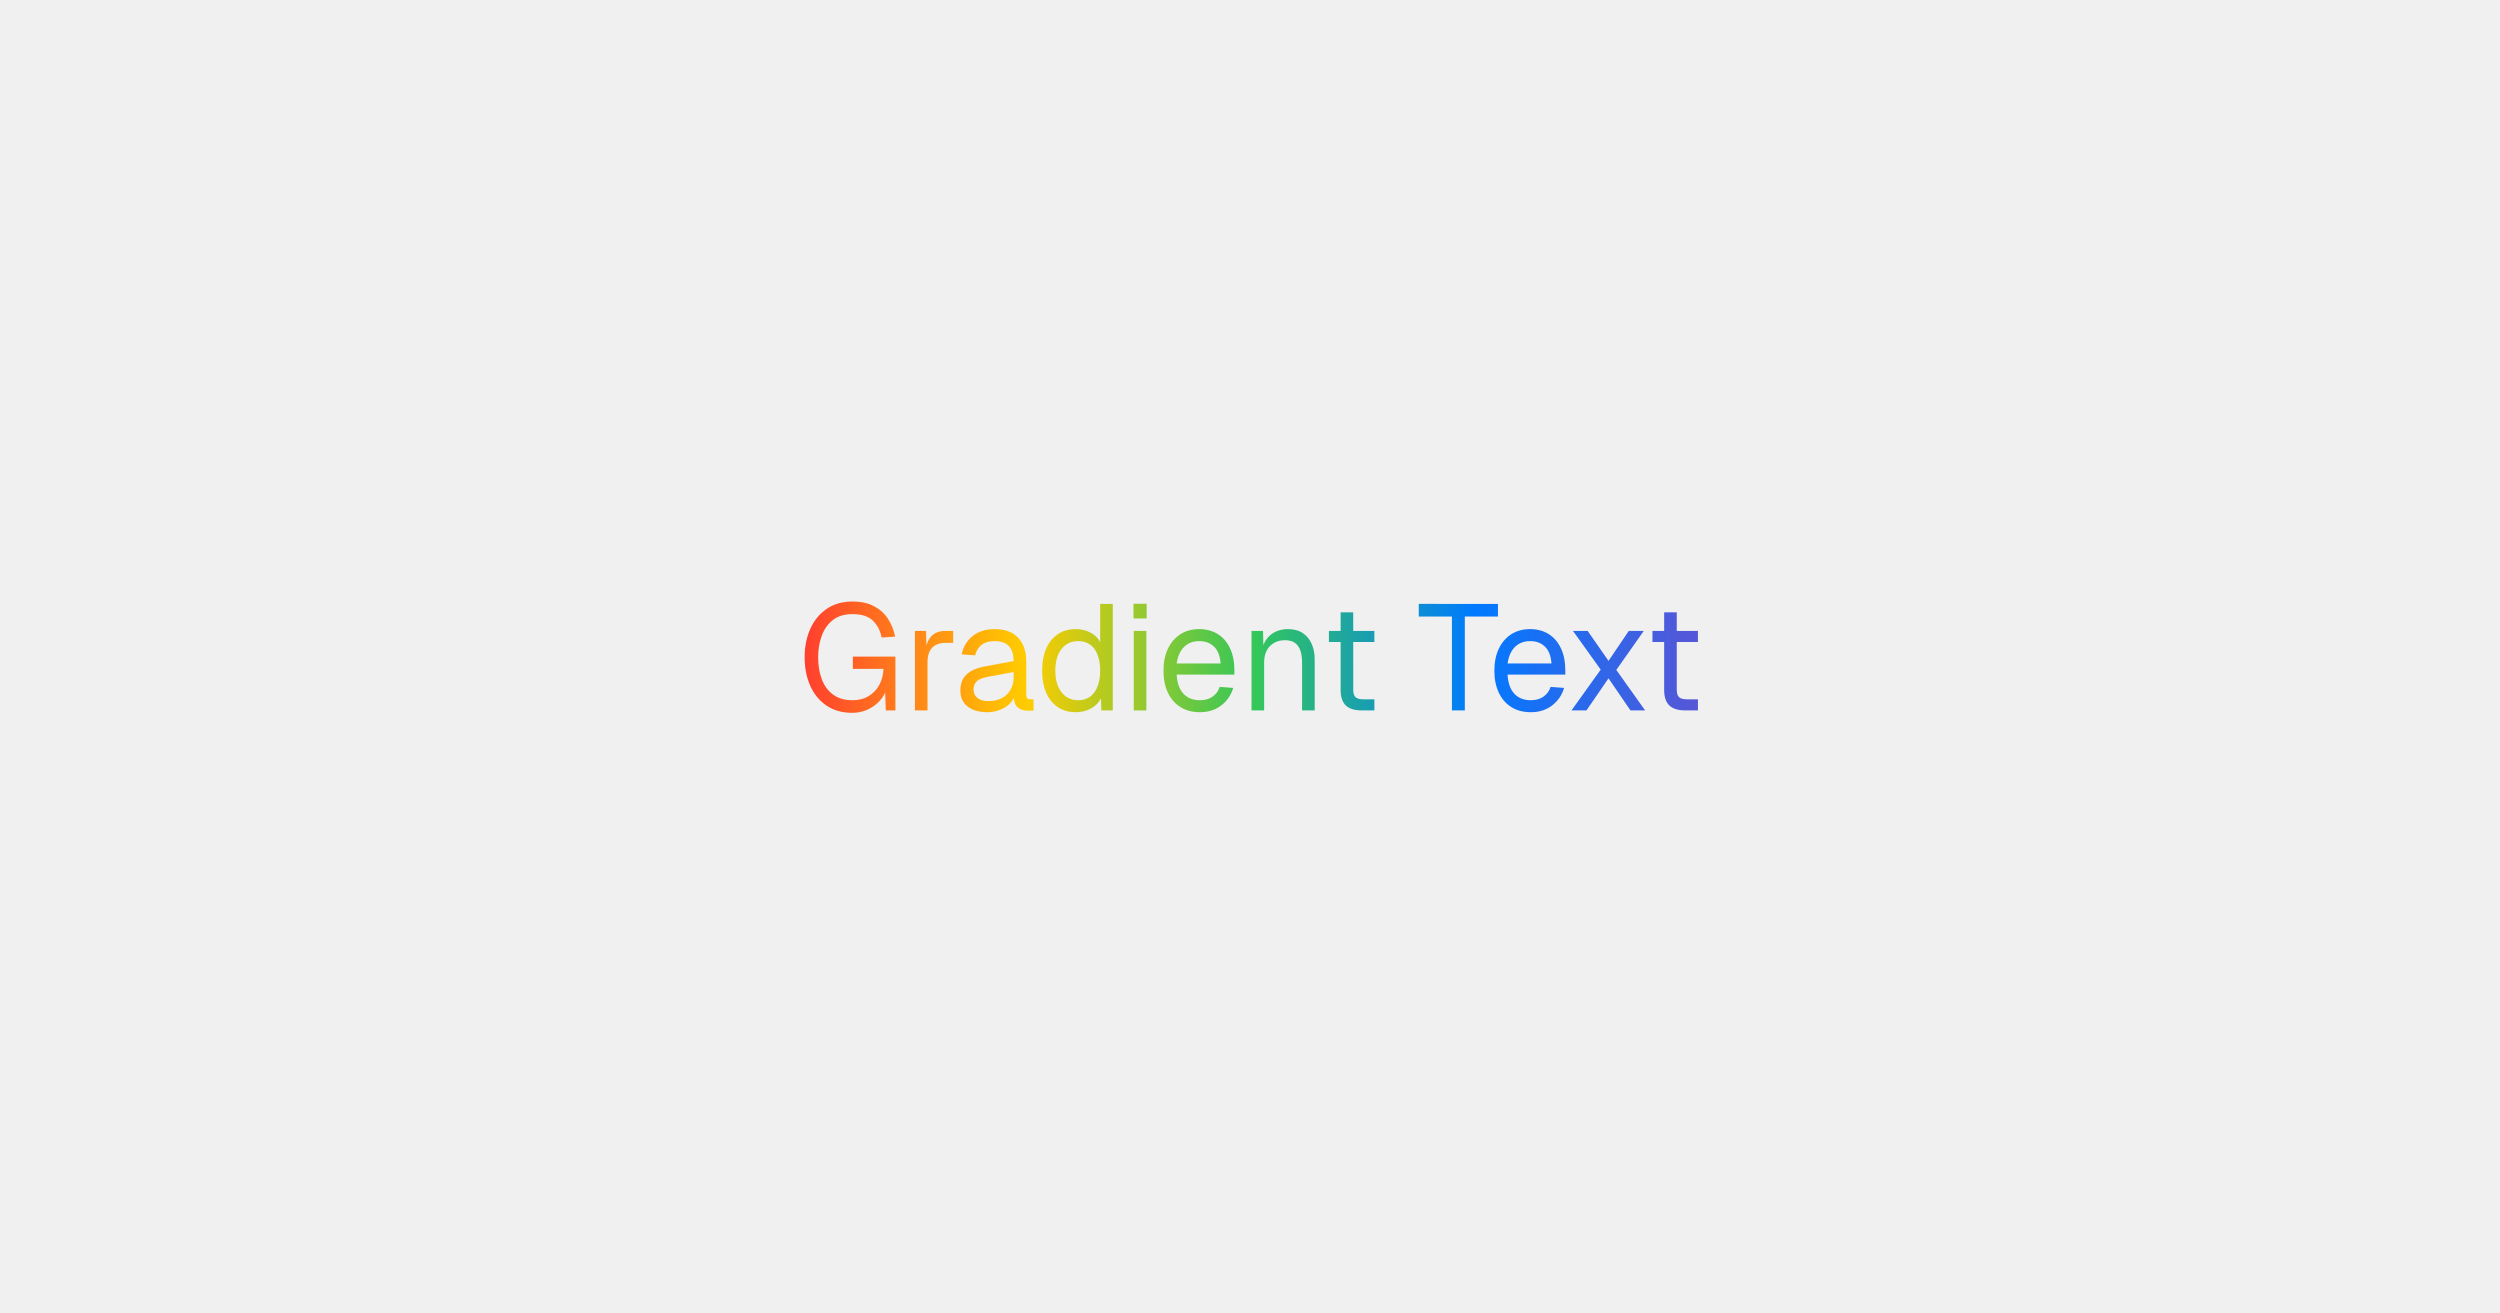
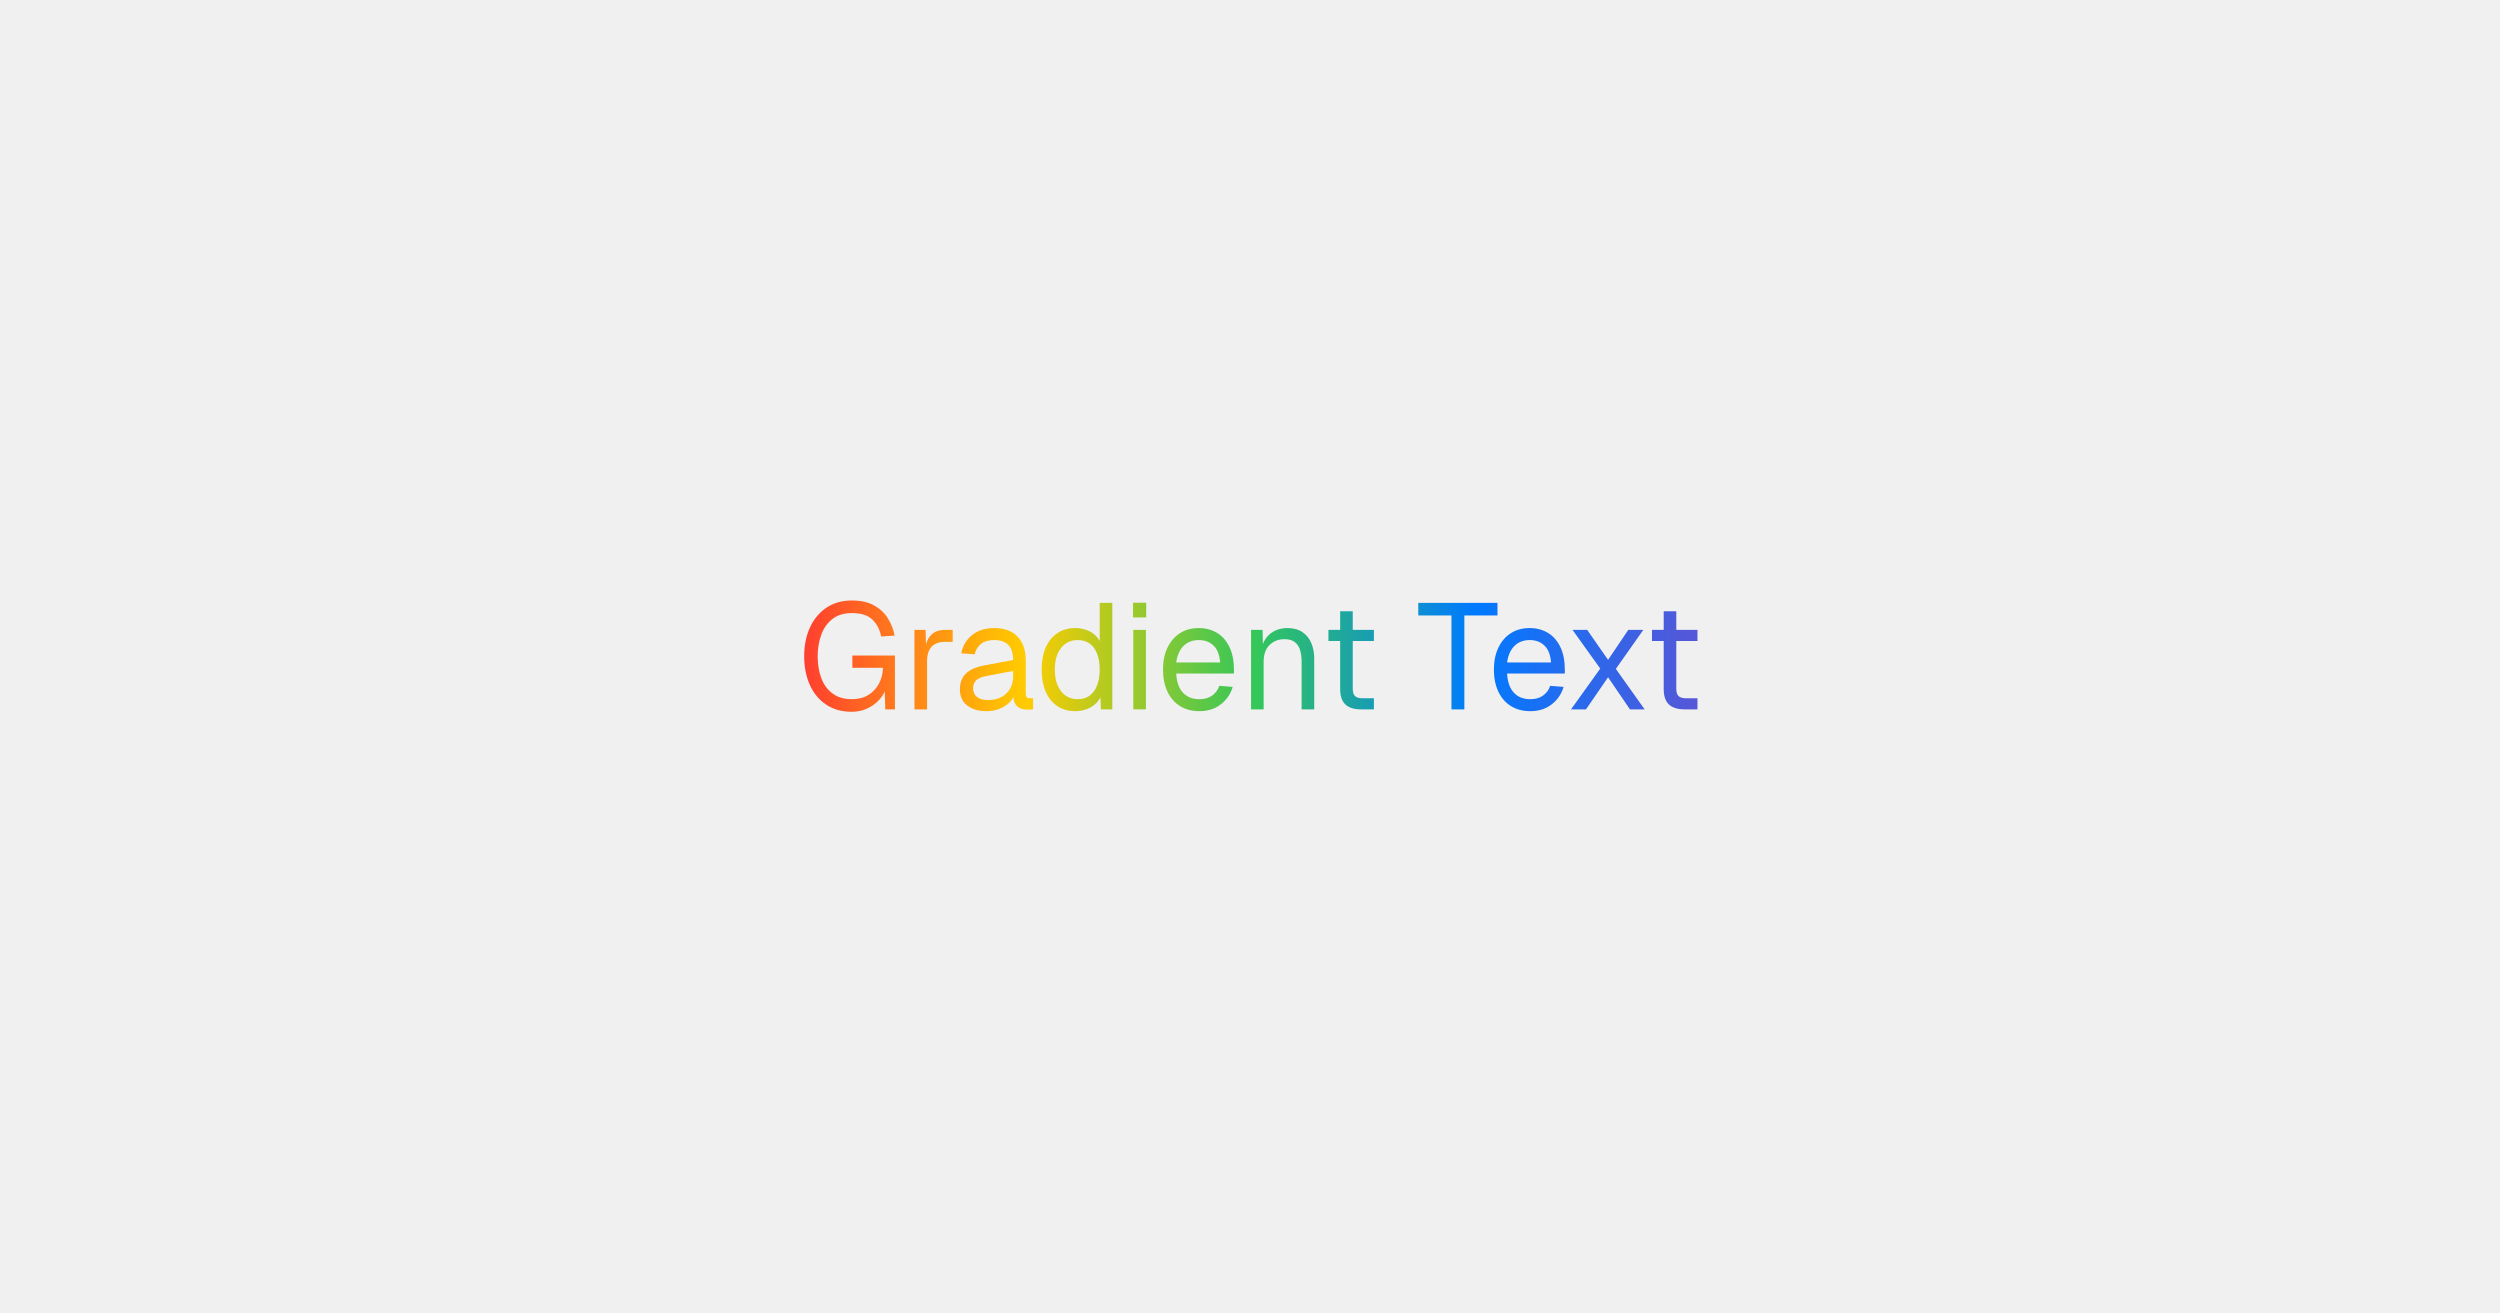
<svg xmlns="http://www.w3.org/2000/svg" width="1200" height="630" viewBox="0 0 1200 630">
  <rect x="0" y="0" width="1200" height="630" fill="#f0f0f0" />
  <mask id="mk0" maskUnits="userSpaceOnUse" style="mask-type:alpha">
-     <path d="M409.06 342.16q-7.2 0-12.31-3.46t-7.81-9.47-2.71-13.71q0-7.71 2.74-13.75 2.75-6.05 7.89-9.54 5.16-3.5 12.34-3.5 6.13 0 10.33 2.24 4.22 2.22 6.7 6.05 2.49 3.81 3.43 8.56l-6.49.44q-.94-4.97-4.17-8.1t-9.8-3.14q-5.83 0-9.47 2.88-3.62 2.87-5.32 7.59t-1.69 10.27q0 5.82 1.72 10.46 1.73 4.64 5.4 7.39 3.68 2.74 9.36 2.74 4.55 0 7.86-2.05 3.32-2.06 5.11-5.51t1.88-7.49h-14.69v-5.9h20.44v25.84h-4.61l-.42-11.81.86 1.01q-.86 3.46-3.32 6.16t-5.87 4.25-7.38 1.55Z" fill="#fff" />
-     <path d="M439.17 341v-38.16h5.32l.29 9.64-.58-.21q.72-4.89 3.12-7.16 2.42-2.27 6.45-2.27h3.76l-.01 5.75h-3.67q-2.89 0-4.79 1.05-1.91 1.05-2.88 3.11-.97 2.05-.97 5.2v23.05Z" fill="#fff" />
-     <path d="M473.87 341.86q-5.91 0-9.41-2.73-3.48-2.74-3.48-7.63 0-4.91 2.87-7.7 2.88-2.82 9.15-3.97l13.54-2.52q0-4.83-2.28-7.2-2.26-2.38-6.8-2.38-3.95 0-6.26 1.77-2.3 1.77-3.17 5.08l-6.41-.5q1.08-5.41 5.22-8.75 4.14-3.36 10.62-3.36 7.35 0 11.24 4.14t3.89 11.42v15.77q0 1.29.47 1.84.47.53 1.54.53h1.5v5.33q-.28.08-.93.11t-1.36.03q-2.6 0-4.22-.83t-2.33-2.59-.72-4.64l.72.14q-.51 2.45-2.45 4.44-1.94 1.96-4.83 3.09-2.88 1.11-6.11 1.11Zm.56-5.33q3.83 0 6.52-1.47 2.7-1.48 4.14-4.03 1.45-2.56 1.45-5.73v-2.74l-12.39 2.32q-3.89.71-5.37 2.2-1.47 1.47-1.47 3.84 0 2.66 1.9 4.14 1.91 1.47 5.22 1.47Z" fill="#fff" />
-     <path d="M516.34 341.86q-4.96 0-8.6-2.44-3.63-2.45-5.58-6.9-1.94-4.47-1.94-10.6t1.94-10.58q1.95-4.46 5.58-6.92t8.6-2.45q3.82 0 6.99 1.62t4.75 4.58v-18.3l6.05.01v51.12h-5.47l-.22-5.77q-1.58 3.11-4.83 4.88-3.23 1.75-7.27 1.75Zm1.22-5.75q3.39 0 5.72-1.73 2.35-1.74 3.56-4.94 1.24-3.21 1.24-7.52 0-4.47-1.24-7.62-1.21-3.17-3.56-4.86-2.33-1.71-5.72-1.71-5.03 0-8.03 3.79-2.98 3.78-2.98 10.4 0 6.55 2.98 10.38 3 3.81 8.03 3.81Z" fill="#fff" />
-     <path d="M544.21 341v-38.16h6.05v38.16Zm-.14-44.14v-7.05h6.33v7.05Z" fill="#fff" />
-     <path d="M575.95 341.86q-5.39 0-9.31-2.44-3.92-2.45-6.05-6.95t-2.12-10.55q0-6.05 2.12-10.51 2.13-4.47 5.97-6.96 3.86-2.48 9.11-2.48 4.97 0 8.78 2.34t5.94 6.82q2.12 4.45 2.12 10.85v1.82h-27.71q.36 6.11 3.28 9.22 2.92 3.09 7.87 3.09 3.75 0 6.16-1.77 2.42-1.76 3.36-4.64l6.47.5q-1.5 5.11-5.72 8.39-4.21 3.27-10.27 3.27Zm-11.15-23.39h21.09q-.42-5.55-3.2-8.14-2.77-2.6-7.02-2.6-4.39 0-7.23 2.71t-3.64 8.03Z" fill="#fff" />
-     <path d="M600.73 341v-38.16h5.53l.22 9.72-.72-.65q.72-3.38 2.52-5.57 1.81-2.2 4.36-3.28 2.56-1.09 5.52-1.09 4.39 0 7.23 1.95 2.84 1.94 4.25 5.22t1.41 7.31v24.55h-6.05v-22.83q0-3.53-.83-5.94t-2.64-3.67q-1.8-1.26-4.67-1.26-4.39 0-7.24 2.78-2.84 2.76-2.84 8.09v22.83Z" fill="#fff" />
-     <path d="M653.65 341q-5.18 0-7.67-2.38-2.48-2.37-2.48-7.42v-37.29h6.04l.01 37.15q-.01 2.6 1.14 3.61t3.53 1h5.48v5.33Zm-15.78-32.83v-5.33h21.83v5.33Z" fill="#fff" />
-     <path d="M696.93 341v-45.08h-15.93v-6.05l38.02.01v6.04h-15.91v45.08Z" fill="#fff" />
-     <path d="M734.78 341.86q-5.39 0-9.31-2.44-3.92-2.45-6.05-6.95t-2.12-10.55q0-6.05 2.12-10.51 2.13-4.47 5.97-6.96 3.86-2.48 9.11-2.48 4.97 0 8.78 2.34t5.94 6.82q2.13 4.45 2.13 10.85v1.82h-27.72q.36 6.11 3.28 9.22 2.92 3.09 7.87 3.09 3.75 0 6.16-1.77 2.42-1.76 3.36-4.64l6.47.5q-1.5 5.11-5.72 8.39-4.2 3.27-10.27 3.27Zm-11.15-23.39h21.09q-.42-5.55-3.2-8.14-2.77-2.6-7.02-2.6-4.39 0-7.23 2.71t-3.64 8.03Z" fill="#fff" />
-     <path d="M754.31 341l14.03-19.58-13.31-18.58h7.05l10.01 14.39 9.72-14.39h7.2l-13.18 18.72 13.82 19.44h-7.04l-10.52-15.41-10.59 15.41Z" fill="#fff" />
-     <path d="M808.96 341q-5.19 0-7.67-2.38-2.49-2.37-2.49-7.42v-37.29h6.05v37.15q0 2.6 1.14 3.61 1.16 1 3.53 1h5.49v5.33Zm-15.78-32.83v-5.33h21.83v5.33Z" fill="#fff" />
+     <path d="M408.84 341.66q-7.21 0-12.32-3.46t-7.81-9.47-2.7-13.71 2.73-13.75q2.75-6.05 7.89-9.54 5.16-3.5 12.35-3.5 6.12 0 10.32 2.24 4.22 2.22 6.71 6.05 2.48 3.81 3.42 8.56l-6.48.44q-.94-4.97-4.18-8.1t-9.79-3.14q-5.83 0-9.47 2.88-3.63 2.87-5.33 7.59-1.69 4.72-1.69 10.27 0 5.82 1.72 10.46 1.74 4.64 5.41 7.39 3.67 2.74 9.36 2.74 4.54 0 7.86-2.05 3.31-2.06 5.11-5.51t1.87-7.49h-14.69v-5.9h20.44v25.84h-4.61l-.42-11.81.86 1.01q-.86 3.46-3.31 6.16t-5.88 4.25q-3.41 1.55-7.37 1.55Z" fill="#fff" />
+     <path d="M438.94 340.5v-38.16h5.33l.28 9.64-.58-.21q.72-4.89 3.13-7.16t6.45-2.27h3.75v5.75h-3.67q-2.89 0-4.8 1.05t-2.88 3.11q-.96 2.05-.96 5.2v23.05Z" fill="#fff" />
+     <path d="M473.64 341.36q-5.9 0-9.4-2.73-3.49-2.74-3.49-7.63 0-4.91 2.88-7.7 2.87-2.82 9.14-3.97l13.55-2.52q0-4.83-2.29-7.2-2.26-2.38-6.79-2.38-3.96 0-6.27 1.77-2.29 1.77-3.17 5.08l-6.41-.5q1.08-5.41 5.22-8.75 4.14-3.36 10.63-3.36 7.34 0 11.23 4.14t3.89 11.42v15.77q0 1.29.47 1.84.47.53 1.55.53h1.5v5.33q-.28.08-.94.11-.64.03-1.36.03-2.59 0-4.22-.83-1.61-.83-2.33-2.59t-.71-4.64l.71.14q-.51 2.45-2.45 4.44-1.94 1.96-4.83 3.09-2.87 1.11-6.11 1.11Zm.57-5.33q3.82 0 6.51-1.47 2.71-1.48 4.14-4.03 1.46-2.56 1.46-5.73v-2.74l-12.39 2.32q-3.9.71-5.38 2.2-1.47 1.47-1.47 3.84 0 2.66 1.91 4.14t5.22 1.47Z" fill="#fff" />
+     <path d="M516.12 341.36q-4.97 0-8.61-2.44-3.63-2.45-5.58-6.9-1.94-4.47-1.94-10.6t1.94-10.58q1.95-4.46 5.58-6.92t8.61-2.45q3.81 0 6.98 1.62t4.75 4.58v-18.3l6.05.01v51.12h-5.47l-.22-5.77q-1.58 3.11-4.83 4.88-3.23 1.75-7.26 1.75Zm1.22-5.75q3.39 0 5.72-1.73t3.56-4.94 1.23-7.52q0-4.47-1.23-7.62-1.22-3.17-3.56-4.86-2.33-1.71-5.72-1.71-5.03 0-8.03 3.79-2.99 3.78-2.99 10.4 0 6.55 2.99 10.38 3 3.81 8.03 3.81Z" fill="#fff" />
+     <path d="M543.99 340.5v-38.16h6.04v38.16Zm-.14-44.14v-7.05h6.32v7.05Z" fill="#fff" />
+     <path d="M575.73 341.36q-5.39 0-9.32-2.44-3.92-2.45-6.04-6.95t-2.13-10.55q0-6.05 2.13-10.51 2.12-4.47 5.97-6.96t9.1-2.48q4.97 0 8.79 2.34 3.81 2.35 5.93 6.82 2.13 4.45 2.13 10.85v1.82h-27.72q.36 6.11 3.28 9.22 2.92 3.09 7.88 3.09 3.75 0 6.15-1.77 2.42-1.76 3.36-4.64l6.47.5q-1.5 5.11-5.72 8.39-4.2 3.27-10.26 3.27Zm-11.16-23.39h21.09q-.42-5.55-3.2-8.14-2.77-2.6-7.02-2.6-4.39 0-7.23 2.71t-3.64 8.03Z" fill="#fff" />
+     <path d="M600.51 340.5v-38.16h5.53l.22 9.72-.72-.65q.72-3.38 2.51-5.57 1.82-2.2 4.36-3.28 2.57-1.09 5.52-1.09 4.39 0 7.23 1.95 2.85 1.94 4.25 5.22t1.41 7.31v24.55h-6.05v-22.83q0-3.53-.83-5.94t-2.64-3.67q-1.79-1.26-4.67-1.26-4.39 0-7.23 2.78-2.85 2.76-2.85 8.09v22.83Z" fill="#fff" />
+     <path d="M653.43 340.5q-5.19 0-7.67-2.38-2.49-2.37-2.49-7.42v-37.29h6.05v37.15q0 2.6 1.14 3.61 1.16 1 3.53 1h5.48v5.33Zm-15.78-32.83v-5.33h21.82v5.33Z" fill="#fff" />
+     <path d="M696.7 340.5v-45.08h-15.92v-6.05l38.01.01v6.04h-15.9v45.08Z" fill="#fff" />
+     <path d="M734.56 341.36q-5.39 0-9.31-2.44-3.93-2.45-6.05-6.95t-2.13-10.55q0-6.05 2.13-10.51 2.12-4.47 5.97-6.96t9.11-2.48q4.97 0 8.78 2.34t5.94 6.82q2.12 4.45 2.12 10.85v1.82h-27.72q.36 6.11 3.28 9.22 2.92 3.09 7.88 3.09 3.75 0 6.15-1.77 2.43-1.76 3.36-4.64l6.47.5q-1.5 5.11-5.72 8.39-4.2 3.27-10.26 3.27Zm-11.16-23.39h21.1q-.43-5.55-3.21-8.14-2.76-2.6-7.01-2.6-4.39 0-7.24 2.71t-3.64 8.03Z" fill="#fff" />
+     <path d="M754.08 340.5l14.04-19.58-13.32-18.58h7.05l10.02 14.39 9.71-14.39h7.21l-13.19 18.72 13.83 19.44h-7.05l-10.51-15.41-10.6 15.41Z" fill="#fff" />
+     <path d="M808.73 340.5q-5.19 0-7.67-2.38-2.48-2.37-2.48-7.42v-37.29h6.04v37.15q0 2.6 1.14 3.61 1.16 1 3.53 1h5.49v5.33Zm-15.78-32.83v-5.33h21.83v5.33Z" fill="#fff" />
  </mask>
  <g mask="url(#mk0)">
    <linearGradient id="lg1" gradientUnits="userSpaceOnUse" x1="383" y1="315.5" x2="817" y2="315.5">
      <stop offset="0" stop-color="#ff3b30" />
      <stop offset=".016" stop-color="#ff442d" />
      <stop offset=".032" stop-color="#ff4d2a" />
      <stop offset=".048" stop-color="#ff5727" />
      <stop offset=".063" stop-color="#ff6024" />
      <stop offset=".079" stop-color="#ff6921" />
      <stop offset=".095" stop-color="#ff721e" />
      <stop offset=".111" stop-color="#ff7b1b" />
      <stop offset=".127" stop-color="#ff8518" />
      <stop offset=".143" stop-color="#ff8e15" />
      <stop offset=".159" stop-color="#ff9712" />
      <stop offset=".175" stop-color="#ffa00e" />
      <stop offset=".19" stop-color="#ffa90b" />
      <stop offset=".206" stop-color="#ffb308" />
      <stop offset=".222" stop-color="#ffbc05" />
      <stop offset=".238" stop-color="#ffc502" />
      <stop offset=".254" stop-color="#fc0" />
      <stop offset=".27" stop-color="#efcc07" />
      <stop offset=".286" stop-color="#e2cb0d" />
      <stop offset=".302" stop-color="#d5cb12" />
      <stop offset=".317" stop-color="#c8cb18" />
      <stop offset=".333" stop-color="#bbca1e" />
      <stop offset=".349" stop-color="#aeca23" />
      <stop offset=".365" stop-color="#a2ca29" />
      <stop offset=".381" stop-color="#95c92f" />
      <stop offset=".397" stop-color="#88c934" />
      <stop offset=".413" stop-color="#7bc93a" />
      <stop offset=".429" stop-color="#6ec840" />
      <stop offset=".444" stop-color="#61c845" />
      <stop offset=".46" stop-color="#54c84b" />
      <stop offset=".476" stop-color="#47c751" />
      <stop offset=".492" stop-color="#3ac756" />
      <stop offset=".508" stop-color="#34c759" />
      <stop offset=".524" stop-color="#2fc069" />
      <stop offset=".54" stop-color="#2cbb73" />
      <stop offset=".556" stop-color="#28b67e" />
      <stop offset=".571" stop-color="#25b188" />
      <stop offset=".587" stop-color="#22ac93" />
      <stop offset=".603" stop-color="#1fa79e" />
      <stop offset=".619" stop-color="#1ba2a8" />
      <stop offset=".635" stop-color="#189db3" />
      <stop offset=".651" stop-color="#1599bd" />
      <stop offset=".667" stop-color="#1194c8" />
      <stop offset=".683" stop-color="#0e8fd2" />
      <stop offset=".698" stop-color="#0b8add" />
      <stop offset=".714" stop-color="#0785e7" />
      <stop offset=".73" stop-color="#0480f2" />
      <stop offset=".746" stop-color="#007aff" />
      <stop offset=".762" stop-color="#0478fd" />
      <stop offset=".778" stop-color="#0a76fa" />
      <stop offset=".794" stop-color="#0f74f8" />
      <stop offset=".81" stop-color="#1571f5" />
      <stop offset=".825" stop-color="#1b6ff3" />
      <stop offset=".841" stop-color="#206df0" />
      <stop offset=".857" stop-color="#266bed" />
      <stop offset=".873" stop-color="#2b68eb" />
      <stop offset=".889" stop-color="#3166e8" />
      <stop offset=".905" stop-color="#3664e6" />
      <stop offset=".921" stop-color="#3c61e3" />
      <stop offset=".937" stop-color="#425fe0" />
      <stop offset=".952" stop-color="#475dde" />
      <stop offset=".968" stop-color="#4d5bdb" />
      <stop offset=".984" stop-color="#5258d9" />
      <stop offset="1" stop-color="#5856d6" />
    </linearGradient>
    <rect x="383" y="269" width="434" height="93" fill="url(#lg1)" />
  </g>
  <g fill="#000" fill-opacity="0">
-     <use href="#g0" x="383" y="341" />
-     <use href="#g1" x="433.4" y="341" />
-     <use href="#g2" x="457.81" y="341" />
-     <use href="#g3" x="497.05" y="341" />
-     <use href="#g4" x="538.45" y="341" />
-     <use href="#g5" x="555.3" y="341" />
-     <use href="#g6" x="594.97" y="341" />
-     <use href="#g7" x="633.92" y="341" />
-     <use href="#g8" x="680.14" y="341" />
-     <use href="#g5" x="714.13" y="341" />
-     <use href="#g9" x="750.92" y="341" />
-     <use href="#g7" x="789.22" y="341" />
+     <use href="#g0" x="382.77" y="340.5" />
+     <use href="#g1" x="433.17" y="340.5" />
+     <use href="#g2" x="457.58" y="340.5" />
+     <use href="#g3" x="496.82" y="340.5" />
+     <use href="#g4" x="538.22" y="340.5" />
+     <use href="#g5" x="555.07" y="340.5" />
+     <use href="#g6" x="594.74" y="340.5" />
+     <use href="#g7" x="633.69" y="340.5" />
+     <use href="#g8" x="679.92" y="340.5" />
+     <use href="#g5" x="713.9" y="340.5" />
+     <use href="#g9" x="750.69" y="340.5" />
+     <use href="#g7" x="789" y="340.5" />
  </g>
  <defs>
    <path id="g0" d="M26.06 1.16q-7.2 0-12.31-3.46t-7.81-9.47-2.71-13.71q0-7.71 2.74-13.75 2.75-6.05 7.89-9.54 5.16-3.5 12.34-3.5 6.13 0 10.33 2.24 4.22 2.22 6.7 6.05 2.49 3.81 3.43 8.56l-6.49.44q-.94-4.97-4.17-8.1t-9.8-3.14q-5.83 0-9.47 2.88-3.62 2.87-5.32 7.59t-1.69 10.27q0 5.82 1.72 10.46 1.73 4.65 5.4 7.4 3.68 2.73 9.36 2.73 4.55 0 7.86-2.05 3.31-2.06 5.11-5.51t1.88-7.49h-14.69v-5.9h20.44v25.84h-4.61l-.42-11.81.85 1.01q-.85 3.46-3.31 6.16t-5.87 4.25-7.38 1.55Z" />
    <path id="g1" d="M5.77 0v-38.16h5.32l.28 9.64-.57-.21q.72-4.9 3.12-7.16 2.42-2.27 6.46-2.27h3.75v5.75h-3.68q-2.89 0-4.79 1.05t-2.88 3.11q-.97 2.05-.97 5.2v23.05Z" />
    <path id="g2" d="M16.06.86q-5.9 0-9.4-2.74-3.49-2.73-3.49-7.62 0-4.91 2.88-7.7 2.87-2.82 9.14-3.97l13.54-2.52q0-4.83-2.28-7.2-2.26-2.38-6.79-2.38-3.96 0-6.27 1.77-2.3 1.77-3.17 5.08l-6.41-.5q1.08-5.41 5.22-8.75 4.14-3.36 10.63-3.36 7.34 0 11.23 4.14t3.89 11.42v15.77q0 1.29.47 1.84.47.53 1.55.53h1.5v5.33q-.28.08-.94.11-.64.03-1.36.03-2.59 0-4.22-.83-1.61-.83-2.33-2.59t-.72-4.64l.72.14q-.51 2.45-2.45 4.44-1.94 1.96-4.83 3.09-2.87 1.11-6.11 1.11Zm.57-5.33q3.82 0 6.51-1.47 2.7-1.48 4.14-4.03 1.45-2.56 1.45-5.73v-2.74l-12.39 2.32q-3.89.71-5.37 2.2-1.47 1.47-1.47 3.84 0 2.66 1.91 4.14t5.22 1.47Z" />
    <path id="g3" d="M19.3.86q-4.97 0-8.61-2.44-3.63-2.45-5.58-6.9-1.94-4.47-1.94-10.6t1.94-10.58q1.95-4.47 5.58-6.92t8.61-2.45q3.81 0 6.98 1.62t4.75 4.58v-18.29l6.05-.01v51.13h-5.47l-.22-5.77q-1.58 3.11-4.83 4.88-3.23 1.75-7.26 1.75Zm1.22-5.75q3.39 0 5.71-1.74 2.35-1.73 3.57-4.93 1.23-3.21 1.23-7.52 0-4.47-1.23-7.62-1.22-3.17-3.57-4.86-2.32-1.71-5.71-1.71-5.04 0-8.04 3.79-2.98 3.78-2.98 10.4 0 6.55 2.98 10.38 3 3.81 8.04 3.81Z" />
    <path id="g4" d="M5.77 0v-38.16h6.04v38.16Zm-.14-44.14-.01-7.05h6.33v7.05Z" />
    <path id="g5" d="M20.66.86q-5.39 0-9.32-2.44-3.92-2.45-6.04-6.95t-2.13-10.55q0-6.05 2.13-10.51 2.12-4.47 5.97-6.96t9.1-2.48q4.97 0 8.79 2.34 3.81 2.35 5.93 6.81t2.13 10.86v1.82h-27.72q.36 6.11 3.28 9.22 2.92 3.09 7.88 3.09 3.75 0 6.15-1.77 2.42-1.76 3.36-4.64l6.47.5q-1.5 5.11-5.72 8.39-4.2 3.27-10.26 3.27Zm-11.16-23.39h21.09q-.42-5.55-3.2-8.14-2.76-2.6-7.01-2.6-4.4 0-7.24 2.71t-3.64 8.03Z" />
    <path id="g6" d="M5.77 0v-38.16h5.53l.22 9.72-.72-.65q.72-3.38 2.51-5.57 1.81-2.2 4.36-3.28 2.56-1.09 5.52-1.09 4.39 0 7.23 1.95 2.85 1.94 4.25 5.22t1.41 7.31v24.55h-6.05v-22.83q0-3.53-.83-5.94t-2.64-3.67q-1.79-1.26-4.67-1.26-4.39 0-7.23 2.78-2.85 2.76-2.85 8.09v22.83Z" />
    <path id="g7" d="M19.73 0q-5.18 0-7.67-2.38-2.48-2.37-2.48-7.42v-37.29h6.05l-.01 37.15q.01 2.6 1.15 3.61 1.15 1 3.53 1h5.48v5.33Zm-15.78-32.83v-5.33h21.83v5.33Z" />
    <path id="g8" d="M16.78 0v-45.08h-15.92v-6.04l38.02-.01-.01 6.05h-15.9v45.08Z" />
    <path id="g9" d="M3.39 0l14.03-19.58-13.31-18.58h7.05l10.01 14.39 9.72-14.39h7.2l-13.18 18.72 13.82 19.44h-7.04l-10.52-15.41-10.59 15.41Z" />
  </defs>
</svg>
